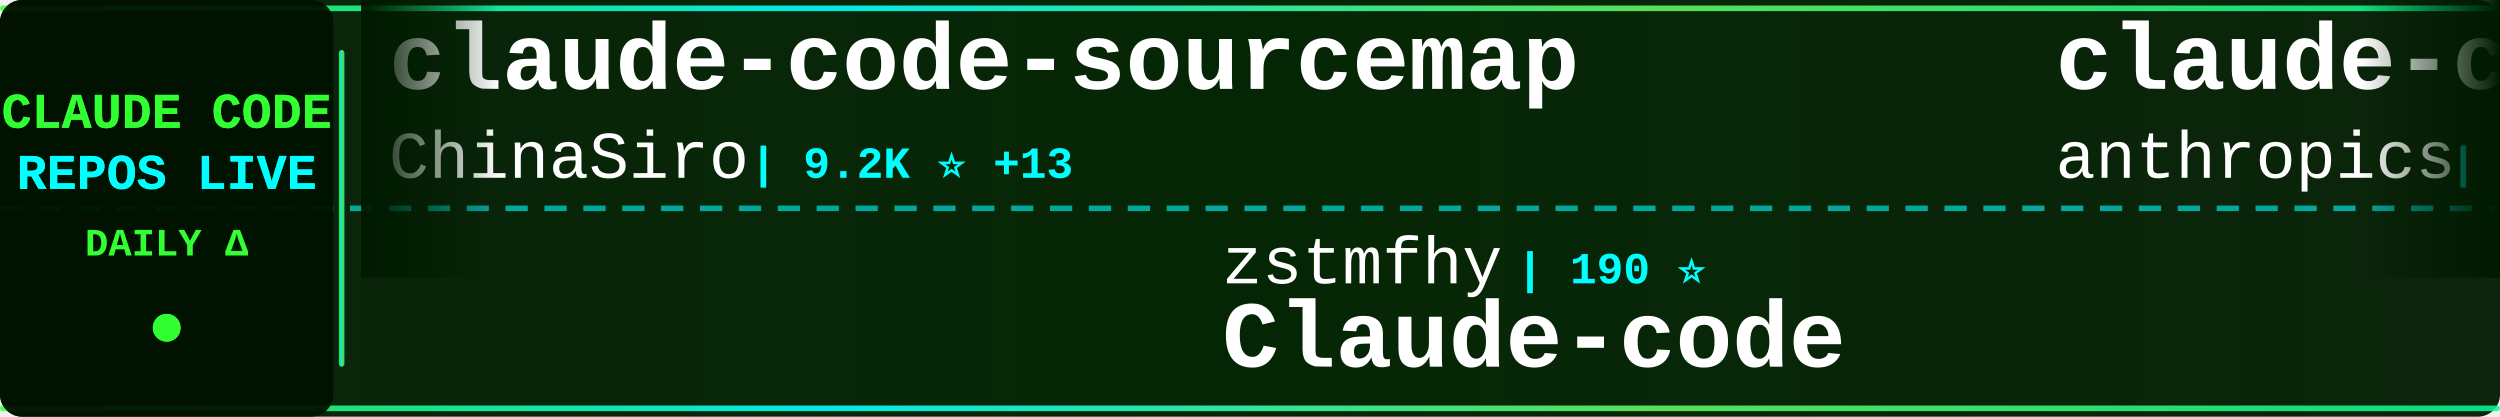
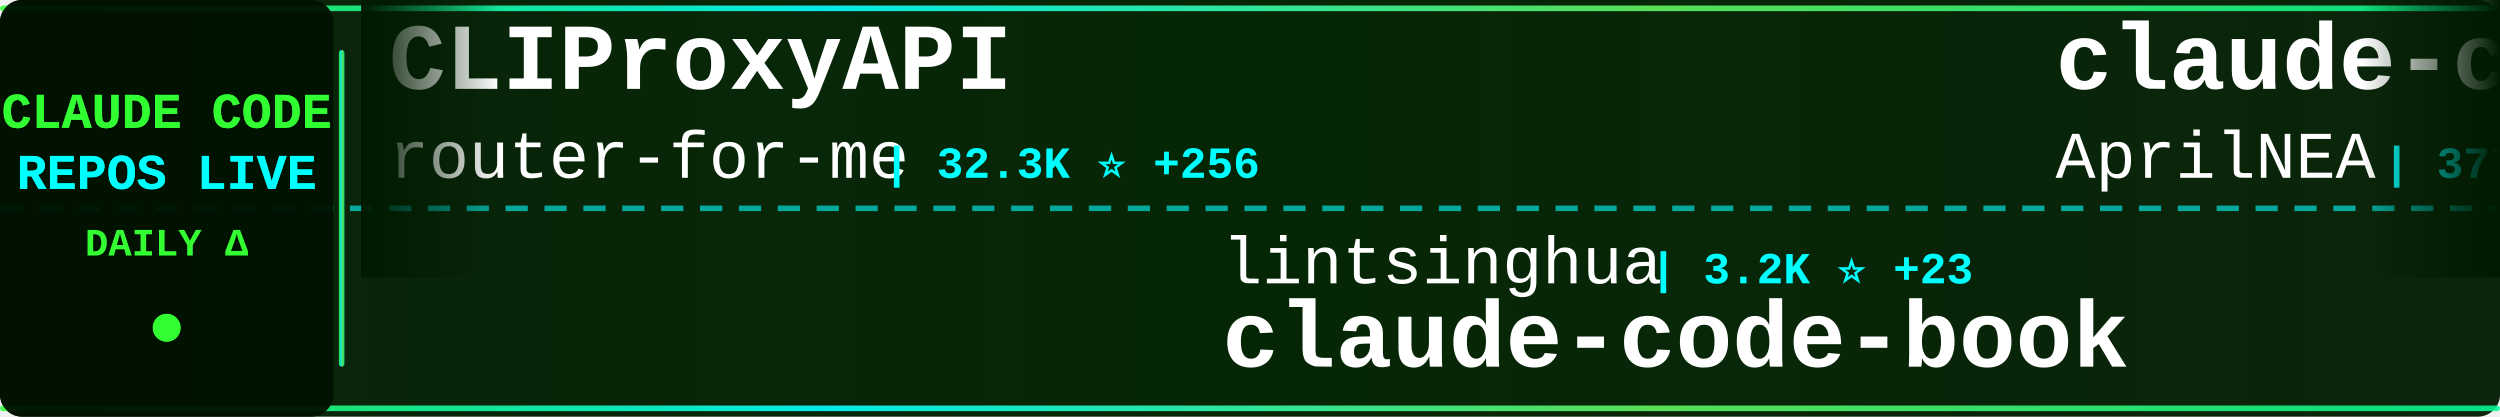
<svg xmlns="http://www.w3.org/2000/svg" width="900" height="150">
  <defs>
    <linearGradient id="tickerBg" x1="0%" y1="0%" x2="100%" y2="0%">
      <stop offset="0%" style="stop-color:#001a00;stop-opacity:0.95" />
      <stop offset="50%" style="stop-color:#002200;stop-opacity:0.98" />
      <stop offset="100%" style="stop-color:#001a00;stop-opacity:0.95" />
    </linearGradient>
    <linearGradient id="borderGrad" x1="0%" y1="0%" x2="100%" y2="0%">
      <stop offset="0%" style="stop-color:#33ff33;stop-opacity:0.85">
        <animate attributeName="stop-opacity" values="0.85;1;0.85" dur="2s" repeatCount="indefinite" />
      </stop>
      <stop offset="33%" style="stop-color:#00ffff;stop-opacity:0.9">
        <animate attributeName="stop-opacity" values="0.9;1;0.9" dur="2.2s" repeatCount="indefinite" />
      </stop>
      <stop offset="66%" style="stop-color:#66ff66;stop-opacity:0.85">
        <animate attributeName="stop-opacity" values="0.85;1;0.85" dur="1.8s" repeatCount="indefinite" />
      </stop>
      <stop offset="100%" style="stop-color:#00ff99;stop-opacity:0.85">
        <animate attributeName="stop-opacity" values="0.85;1;0.85" dur="2s" repeatCount="indefinite" />
      </stop>
    </linearGradient>
    <filter id="textGlow">
      <feGaussianBlur stdDeviation="0.1" result="coloredBlur" />
      <feMerge>
        <feMergeNode in="coloredBlur" />
        <feMergeNode in="SourceGraphic" />
      </feMerge>
    </filter>
    <filter id="metricGlow">
      <feGaussianBlur stdDeviation="0.2" result="coloredBlur" />
      <feMerge>
        <feMergeNode in="coloredBlur" />
        <feMergeNode in="SourceGraphic" />
      </feMerge>
    </filter>
    <linearGradient id="leftFade" x1="0%" y1="0%" x2="100%" y2="0%">
      <stop offset="0%" style="stop-color:#001a00;stop-opacity:1" />
      <stop offset="100%" style="stop-color:#001a00;stop-opacity:0" />
    </linearGradient>
    <linearGradient id="rightFade" x1="0%" y1="0%" x2="100%" y2="0%">
      <stop offset="0%" style="stop-color:#001a00;stop-opacity:0" />
      <stop offset="100%" style="stop-color:#001a00;stop-opacity:1" />
    </linearGradient>
  </defs>
  <rect width="900" height="150" fill="url(#tickerBg)" rx="8" />
  <rect x="0" y="2" width="900" height="2" fill="url(#borderGrad)" rx="1" />
  <rect x="0" y="146" width="900" height="2" fill="url(#borderGrad)" rx="1" />
  <line x1="0" y1="75" x2="900" y2="75" stroke="#00ffff" stroke-width="2" stroke-dasharray="8 6" opacity="0.6" />
  <rect x="0" y="0" width="120" height="150" fill="#001100" opacity="0.95" rx="8" />
  <text x="60" y="46" font-family="'Courier New', monospace" font-size="18" font-weight="bold" fill="#33ff33" text-anchor="middle" filter="url(#textGlow)">
    CLAUDE CODE
  </text>
  <text x="60" y="68" font-family="'Courier New', monospace" font-size="18" font-weight="bold" fill="#00ffff" text-anchor="middle" filter="url(#textGlow)">
    REPOS LIVE
  </text>
  <text x="60" y="92" font-family="'Courier New', monospace" font-size="14" font-weight="bold" fill="#33ff33" text-anchor="middle">
    DAILY Δ
  </text>
  <circle cx="60" cy="118" r="5" fill="#33ff33" filter="url(#metricGlow)">
    <animate attributeName="r" values="4;6;4" dur="1.5s" repeatCount="indefinite" />
    <animate attributeName="opacity" values="0.6;1;0.6" dur="1.5s" repeatCount="indefinite" />
  </circle>
  <rect x="122" y="18" width="2" height="114" fill="url(#borderGrad)" rx="1" />
  <clipPath id="tickerClip">
    <rect x="130" y="0" width="770" height="150" />
  </clipPath>
  <g clip-path="url(#tickerClip)">
    <g id="tickerItems">
      <animateTransform attributeName="transform" attributeType="XML" type="translate" from="0 0" to="-3000 0" dur="54s" repeatCount="indefinite" />
      <g transform="translate(0, 0)">
-         <text x="140" y="32" font-family="'Courier New', monospace" font-size="34" font-weight="bold" fill="#ffffff">claude-code-sourcemap</text>
-         <text x="140" y="64" font-family="'Courier New', monospace" font-size="24" font-weight="normal" fill="#ffffff" opacity="1.0">ChinaSiro</text>
-         <text x="270" y="64" font-family="'Courier New', monospace" font-size="16" font-weight="bold" fill="#00ffff"> | 9.2K ⭐ +13</text>
+         <text x="140" y="32" font-family="'Courier New', monospace" font-size="34" font-weight="bold" fill="#ffffff">CLIProxyAPI</text>
+         <text x="140" y="64" font-family="'Courier New', monospace" font-size="24" font-weight="normal" fill="#ffffff" opacity="1.0">router-for-me</text>
+         <text x="318" y="64" font-family="'Courier New', monospace" font-size="16" font-weight="bold" fill="#00ffff"> | 32.3K ⭐ +256</text>
      </g>
      <g transform="translate(300, 0)">
-         <text x="140" y="102" font-family="'Courier New', monospace" font-size="24" font-weight="normal" fill="#ffffff" opacity="1.0">zstmfhy</text>
-         <text x="246" y="102" font-family="'Courier New', monospace" font-size="16" font-weight="bold" fill="#00ffff"> | 190 ⭐</text>
-         <text x="140" y="132" font-family="'Courier New', monospace" font-size="34" font-weight="bold" fill="#ffffff">Claude-code</text>
+         <text x="140" y="102" font-family="'Courier New', monospace" font-size="24" font-weight="normal" fill="#ffffff" opacity="1.0">lintsinghua</text>
+         <text x="294" y="102" font-family="'Courier New', monospace" font-size="16" font-weight="bold" fill="#00ffff"> | 3.2K ⭐ +23</text>
+         <text x="140" y="132" font-family="'Courier New', monospace" font-size="34" font-weight="bold" fill="#ffffff">claude-code-book</text>
      </g>
      <g transform="translate(600, 0)">
-         <text x="140" y="32" font-family="'Courier New', monospace" font-size="34" font-weight="bold" fill="#ffffff">claude-code-action</text>
-         <text x="140" y="64" font-family="'Courier New', monospace" font-size="24" font-weight="normal" fill="#ffffff" opacity="1.0">anthropics</text>
-         <text x="282" y="64" font-family="'Courier New', monospace" font-size="16" font-weight="bold" fill="#00ffff"> | 7.5K ⭐ +16</text>
+         <text x="140" y="32" font-family="'Courier New', monospace" font-size="34" font-weight="bold" fill="#ffffff">claude-code-source</text>
+         <text x="140" y="64" font-family="'Courier New', monospace" font-size="24" font-weight="normal" fill="#ffffff" opacity="1.0">AprilNEA</text>
+         <text x="258" y="64" font-family="'Courier New', monospace" font-size="16" font-weight="bold" fill="#00ffff"> | 377 ⭐</text>
      </g>
      <g transform="translate(900, 0)">
-         <text x="140" y="102" font-family="'Courier New', monospace" font-size="24" font-weight="normal" fill="#ffffff" opacity="1.0">pedrohcgs</text>
-         <text x="270" y="102" font-family="'Courier New', monospace" font-size="16" font-weight="bold" fill="#00ffff"> | 1.1K ⭐ +4</text>
-         <text x="140" y="132" font-family="'Courier New', monospace" font-size="34" font-weight="bold" fill="#ffffff">claude-code-my-workflow</text>
+         <text x="140" y="102" font-family="'Courier New', monospace" font-size="24" font-weight="normal" fill="#ffffff" opacity="1.0">hangsman</text>
+         <text x="258" y="102" font-family="'Courier New', monospace" font-size="16" font-weight="bold" fill="#00ffff"> | 774 ⭐</text>
+         <text x="140" y="132" font-family="'Courier New', monospace" font-size="34" font-weight="bold" fill="#ffffff">claude-code-source</text>
      </g>
      <g transform="translate(1200, 0)">
-         <text x="140" y="32" font-family="'Courier New', monospace" font-size="34" font-weight="bold" fill="#ffffff">claude-plugins-official</text>
-         <text x="140" y="64" font-family="'Courier New', monospace" font-size="24" font-weight="normal" fill="#ffffff" opacity="1.0">anthropics</text>
-         <text x="282" y="64" font-family="'Courier New', monospace" font-size="16" font-weight="bold" fill="#00ffff"> | 19.2K ⭐ +107</text>
+         <text x="140" y="32" font-family="'Courier New', monospace" font-size="34" font-weight="bold" fill="#ffffff">claude-code-cli</text>
+         <text x="140" y="64" font-family="'Courier New', monospace" font-size="24" font-weight="normal" fill="#ffffff" opacity="1.0">huangserva</text>
+         <text x="282" y="64" font-family="'Courier New', monospace" font-size="16" font-weight="bold" fill="#00ffff"> | 579 ⭐ +1</text>
      </g>
      <g transform="translate(1500, 0)">
-         <text x="140" y="102" font-family="'Courier New', monospace" font-size="24" font-weight="normal" fill="#ffffff" opacity="1.0">Donchitos</text>
-         <text x="270" y="102" font-family="'Courier New', monospace" font-size="16" font-weight="bold" fill="#00ffff"> | 18.4K ⭐ +356</text>
-         <text x="140" y="132" font-family="'Courier New', monospace" font-size="34" font-weight="bold" fill="#ffffff">Claude-Code-Game-Studios</text>
+         <text x="140" y="102" font-family="'Courier New', monospace" font-size="24" font-weight="normal" fill="#ffffff" opacity="1.0">shareAI-lab</text>
+         <text x="294" y="102" font-family="'Courier New', monospace" font-size="16" font-weight="bold" fill="#00ffff"> | 60.0K ⭐ +266</text>
+         <text x="140" y="132" font-family="'Courier New', monospace" font-size="34" font-weight="bold" fill="#ffffff">learn-claude-code</text>
      </g>
      <g transform="translate(1800, 0)">
+         <text x="140" y="32" font-family="'Courier New', monospace" font-size="34" font-weight="bold" fill="#ffffff">claude-skills</text>
+         <text x="140" y="64" font-family="'Courier New', monospace" font-size="24" font-weight="normal" fill="#ffffff" opacity="1.0">alirezarezvani</text>
+         <text x="330" y="64" font-family="'Courier New', monospace" font-size="16" font-weight="bold" fill="#00ffff"> | 14.5K ⭐ +114</text>
+       </g>
+       <g transform="translate(2100, 0)">
+         <text x="140" y="102" font-family="'Courier New', monospace" font-size="24" font-weight="normal" fill="#ffffff" opacity="1.0">sugyan</text>
+         <text x="234" y="102" font-family="'Courier New', monospace" font-size="16" font-weight="bold" fill="#00ffff"> | 1.1K ⭐ +2</text>
+         <text x="140" y="132" font-family="'Courier New', monospace" font-size="34" font-weight="bold" fill="#ffffff">claude-code-webui</text>
+       </g>
+       <g transform="translate(2400, 0)">
+         <text x="140" y="32" font-family="'Courier New', monospace" font-size="34" font-weight="bold" fill="#ffffff">claude-code-from-scratch</text>
+         <text x="140" y="64" font-family="'Courier New', monospace" font-size="24" font-weight="normal" fill="#ffffff" opacity="1.0">Windy3f3f3f3f</text>
+         <text x="318" y="64" font-family="'Courier New', monospace" font-size="16" font-weight="bold" fill="#00ffff"> | 1.2K ⭐ +10</text>
+       </g>
+       <g transform="translate(2700, 0)">
+         <text x="140" y="102" font-family="'Courier New', monospace" font-size="24" font-weight="normal" fill="#ffffff" opacity="1.0">zebbern</text>
+         <text x="246" y="102" font-family="'Courier New', monospace" font-size="16" font-weight="bold" fill="#00ffff"> | 4.1K ⭐ +10</text>
+         <text x="140" y="132" font-family="'Courier New', monospace" font-size="34" font-weight="bold" fill="#ffffff">claude-code-guide</text>
+       </g>
+       <g transform="translate(3000, 0)">
        <text x="140" y="32" font-family="'Courier New', monospace" font-size="34" font-weight="bold" fill="#ffffff">CLIProxyAPI</text>
        <text x="140" y="64" font-family="'Courier New', monospace" font-size="24" font-weight="normal" fill="#ffffff" opacity="1.0">router-for-me</text>
-         <text x="318" y="64" font-family="'Courier New', monospace" font-size="16" font-weight="bold" fill="#00ffff"> | 32.2K ⭐ +278</text>
-       </g>
-       <g transform="translate(2100, 0)">
-         <text x="140" y="102" font-family="'Courier New', monospace" font-size="24" font-weight="normal" fill="#ffffff" opacity="1.0">Njengah</text>
-         <text x="246" y="102" font-family="'Courier New', monospace" font-size="16" font-weight="bold" fill="#00ffff"> | 1.7K ⭐ +1</text>
-         <text x="140" y="132" font-family="'Courier New', monospace" font-size="34" font-weight="bold" fill="#ffffff">claude-code-cheat-sheet</text>
-       </g>
-       <g transform="translate(2400, 0)">
-         <text x="140" y="32" font-family="'Courier New', monospace" font-size="34" font-weight="bold" fill="#ffffff">claude-code-tudou</text>
-         <text x="140" y="64" font-family="'Courier New', monospace" font-size="24" font-weight="normal" fill="#ffffff" opacity="1.0">AICoderTudou</text>
-         <text x="306" y="64" font-family="'Courier New', monospace" font-size="16" font-weight="bold" fill="#00ffff"> | 499 ⭐ +1</text>
-       </g>
-       <g transform="translate(2700, 0)">
-         <text x="140" y="102" font-family="'Courier New', monospace" font-size="24" font-weight="normal" fill="#ffffff" opacity="1.0">liuup</text>
-         <text x="222" y="102" font-family="'Courier New', monospace" font-size="16" font-weight="bold" fill="#00ffff"> | 2.4K ⭐ +32</text>
-         <text x="140" y="132" font-family="'Courier New', monospace" font-size="34" font-weight="bold" fill="#ffffff">claude-code-analysis</text>
-       </g>
-       <g transform="translate(3000, 0)">
-         <text x="140" y="32" font-family="'Courier New', monospace" font-size="34" font-weight="bold" fill="#ffffff">claude-code-sourcemap</text>
-         <text x="140" y="64" font-family="'Courier New', monospace" font-size="24" font-weight="normal" fill="#ffffff" opacity="1.0">ChinaSiro</text>
-         <text x="270" y="64" font-family="'Courier New', monospace" font-size="16" font-weight="bold" fill="#00ffff"> | 9.2K ⭐ +13</text>
+         <text x="318" y="64" font-family="'Courier New', monospace" font-size="16" font-weight="bold" fill="#00ffff"> | 32.3K ⭐ +256</text>
      </g>
      <g transform="translate(3300, 0)">
-         <text x="140" y="102" font-family="'Courier New', monospace" font-size="24" font-weight="normal" fill="#ffffff" opacity="1.0">zstmfhy</text>
-         <text x="246" y="102" font-family="'Courier New', monospace" font-size="16" font-weight="bold" fill="#00ffff"> | 190 ⭐</text>
-         <text x="140" y="132" font-family="'Courier New', monospace" font-size="34" font-weight="bold" fill="#ffffff">Claude-code</text>
+         <text x="140" y="102" font-family="'Courier New', monospace" font-size="24" font-weight="normal" fill="#ffffff" opacity="1.0">lintsinghua</text>
+         <text x="294" y="102" font-family="'Courier New', monospace" font-size="16" font-weight="bold" fill="#00ffff"> | 3.2K ⭐ +23</text>
+         <text x="140" y="132" font-family="'Courier New', monospace" font-size="34" font-weight="bold" fill="#ffffff">claude-code-book</text>
      </g>
      <g transform="translate(3600, 0)">
-         <text x="140" y="32" font-family="'Courier New', monospace" font-size="34" font-weight="bold" fill="#ffffff">claude-code-action</text>
-         <text x="140" y="64" font-family="'Courier New', monospace" font-size="24" font-weight="normal" fill="#ffffff" opacity="1.0">anthropics</text>
-         <text x="282" y="64" font-family="'Courier New', monospace" font-size="16" font-weight="bold" fill="#00ffff"> | 7.5K ⭐ +16</text>
+         <text x="140" y="32" font-family="'Courier New', monospace" font-size="34" font-weight="bold" fill="#ffffff">claude-code-source</text>
+         <text x="140" y="64" font-family="'Courier New', monospace" font-size="24" font-weight="normal" fill="#ffffff" opacity="1.0">AprilNEA</text>
+         <text x="258" y="64" font-family="'Courier New', monospace" font-size="16" font-weight="bold" fill="#00ffff"> | 377 ⭐</text>
      </g>
      <g transform="translate(3900, 0)">
-         <text x="140" y="102" font-family="'Courier New', monospace" font-size="24" font-weight="normal" fill="#ffffff" opacity="1.0">pedrohcgs</text>
-         <text x="270" y="102" font-family="'Courier New', monospace" font-size="16" font-weight="bold" fill="#00ffff"> | 1.1K ⭐ +4</text>
-         <text x="140" y="132" font-family="'Courier New', monospace" font-size="34" font-weight="bold" fill="#ffffff">claude-code-my-workflow</text>
+         <text x="140" y="102" font-family="'Courier New', monospace" font-size="24" font-weight="normal" fill="#ffffff" opacity="1.0">hangsman</text>
+         <text x="258" y="102" font-family="'Courier New', monospace" font-size="16" font-weight="bold" fill="#00ffff"> | 774 ⭐</text>
+         <text x="140" y="132" font-family="'Courier New', monospace" font-size="34" font-weight="bold" fill="#ffffff">claude-code-source</text>
      </g>
    </g>
  </g>
  <rect x="130" y="0" width="50" height="100" fill="url(#leftFade)" />
  <rect x="850" y="0" width="50" height="100" fill="url(#rightFade)" />
</svg>
